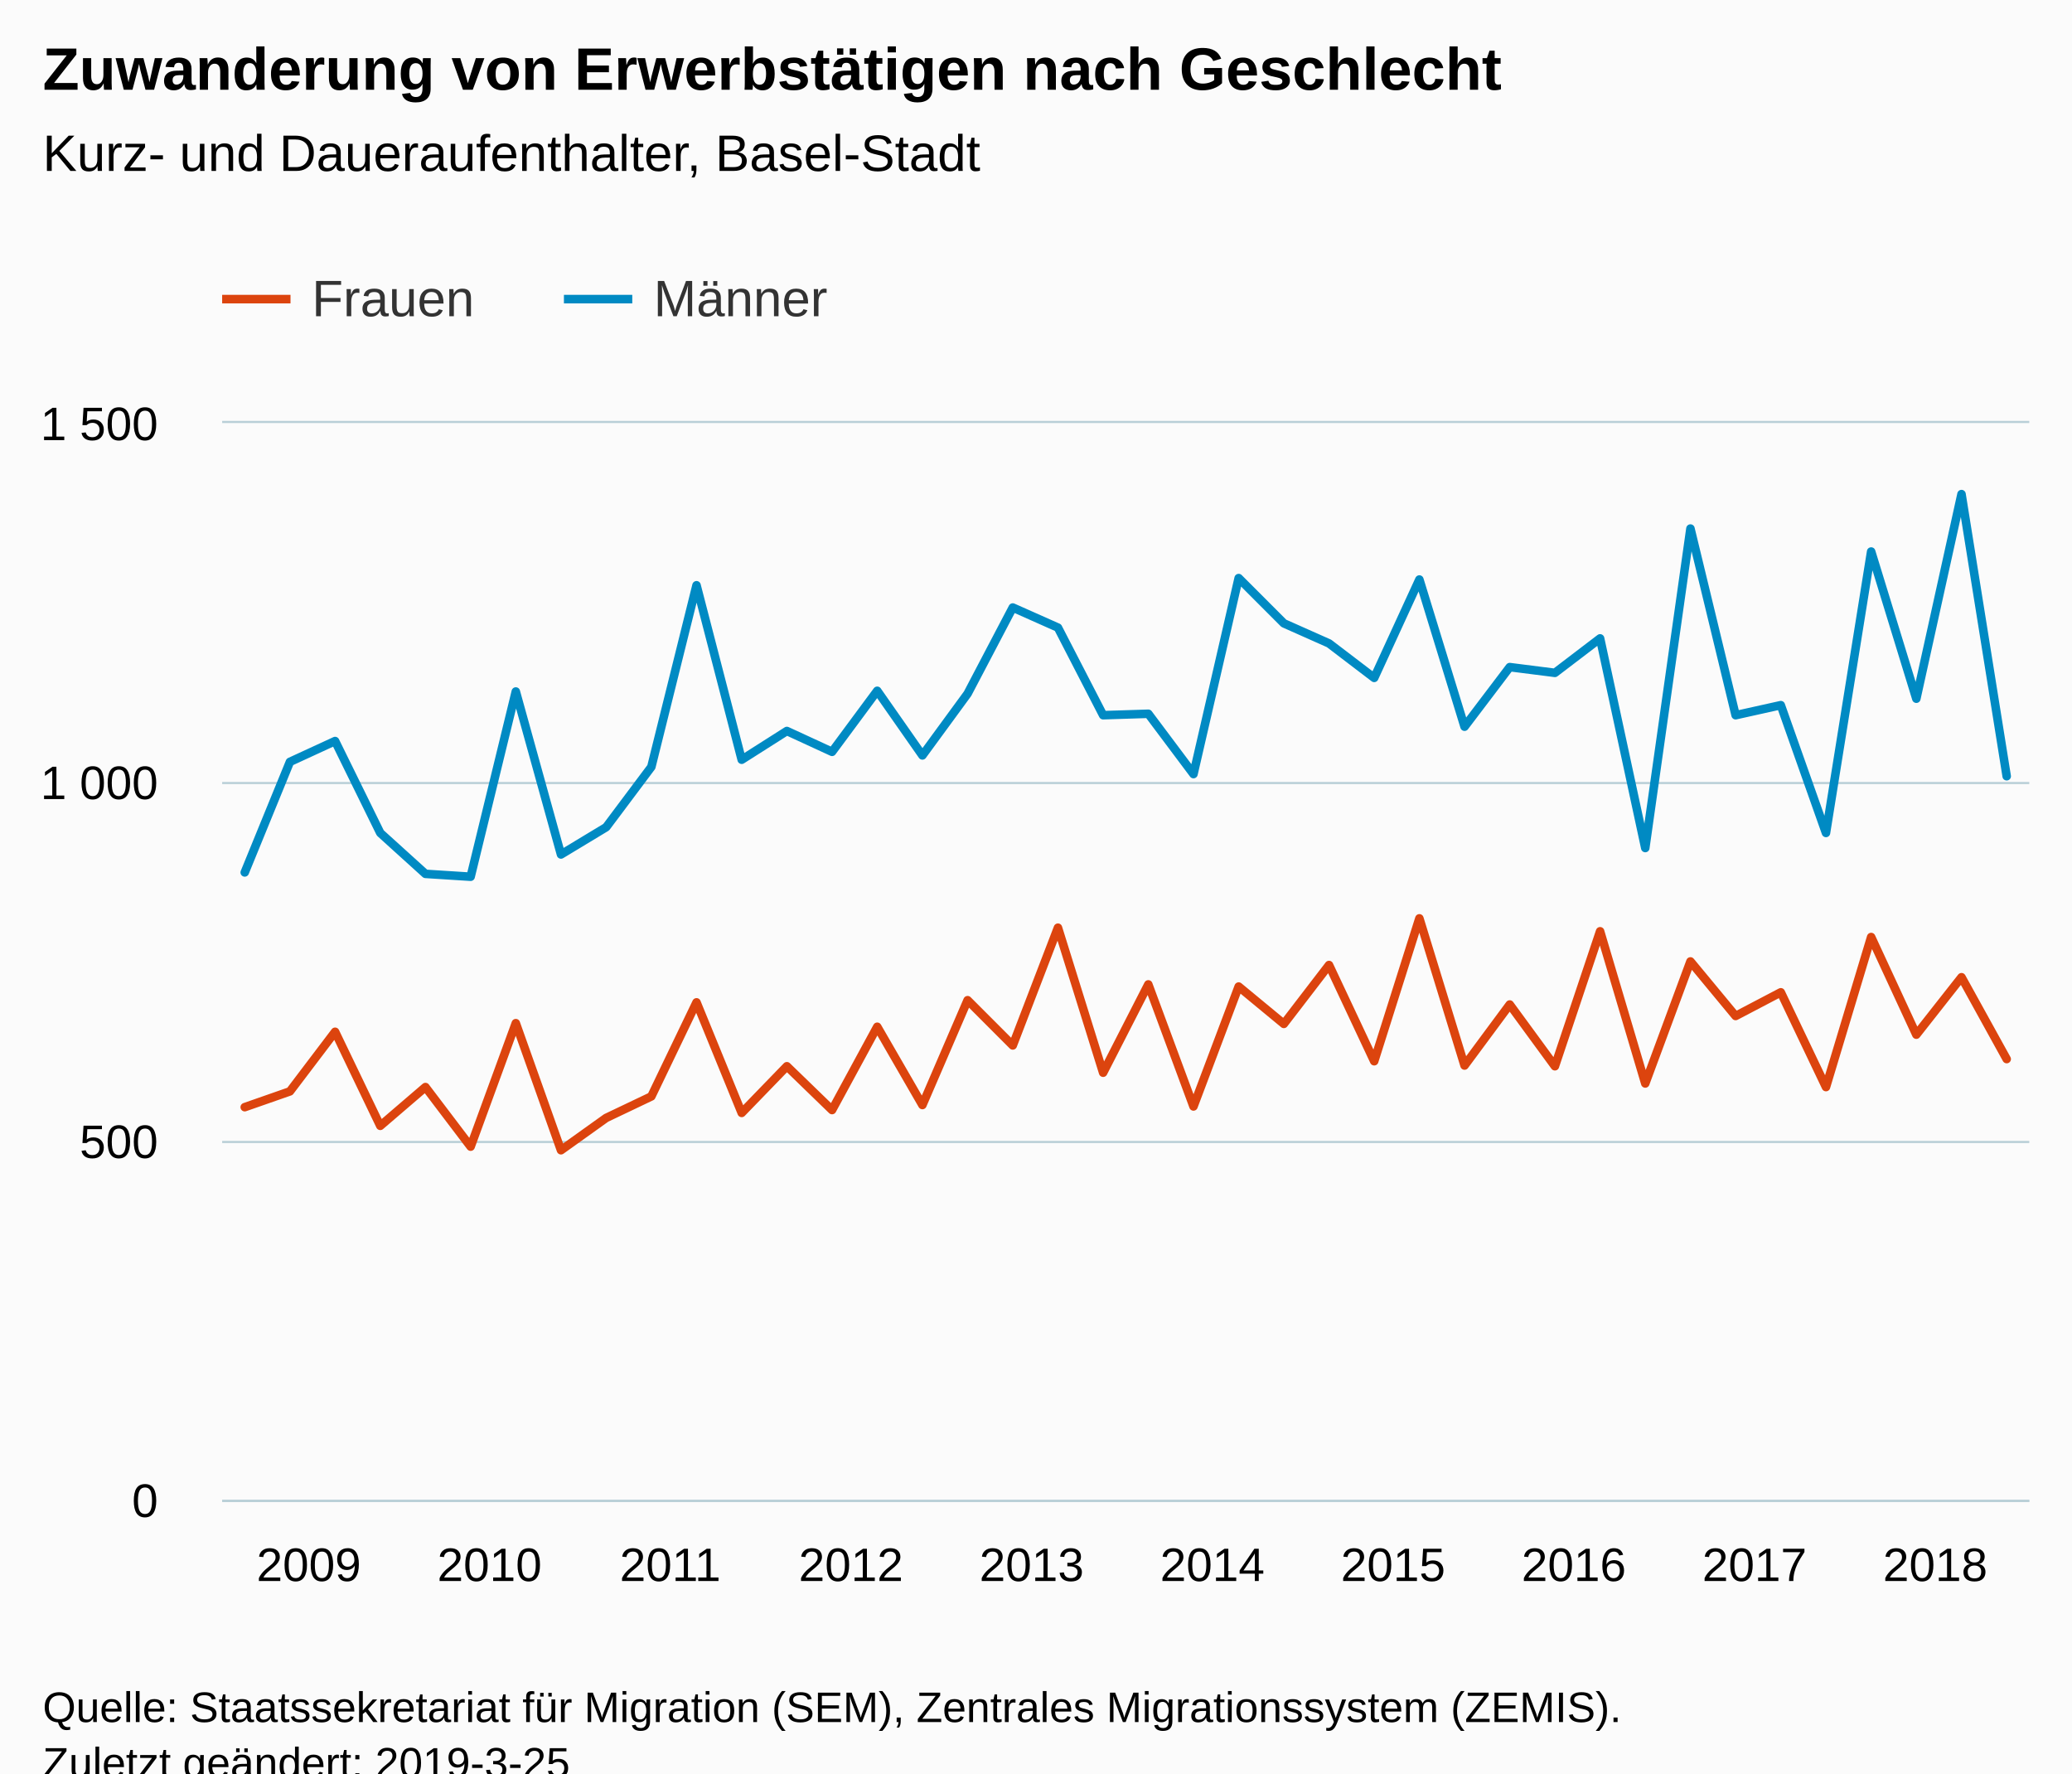
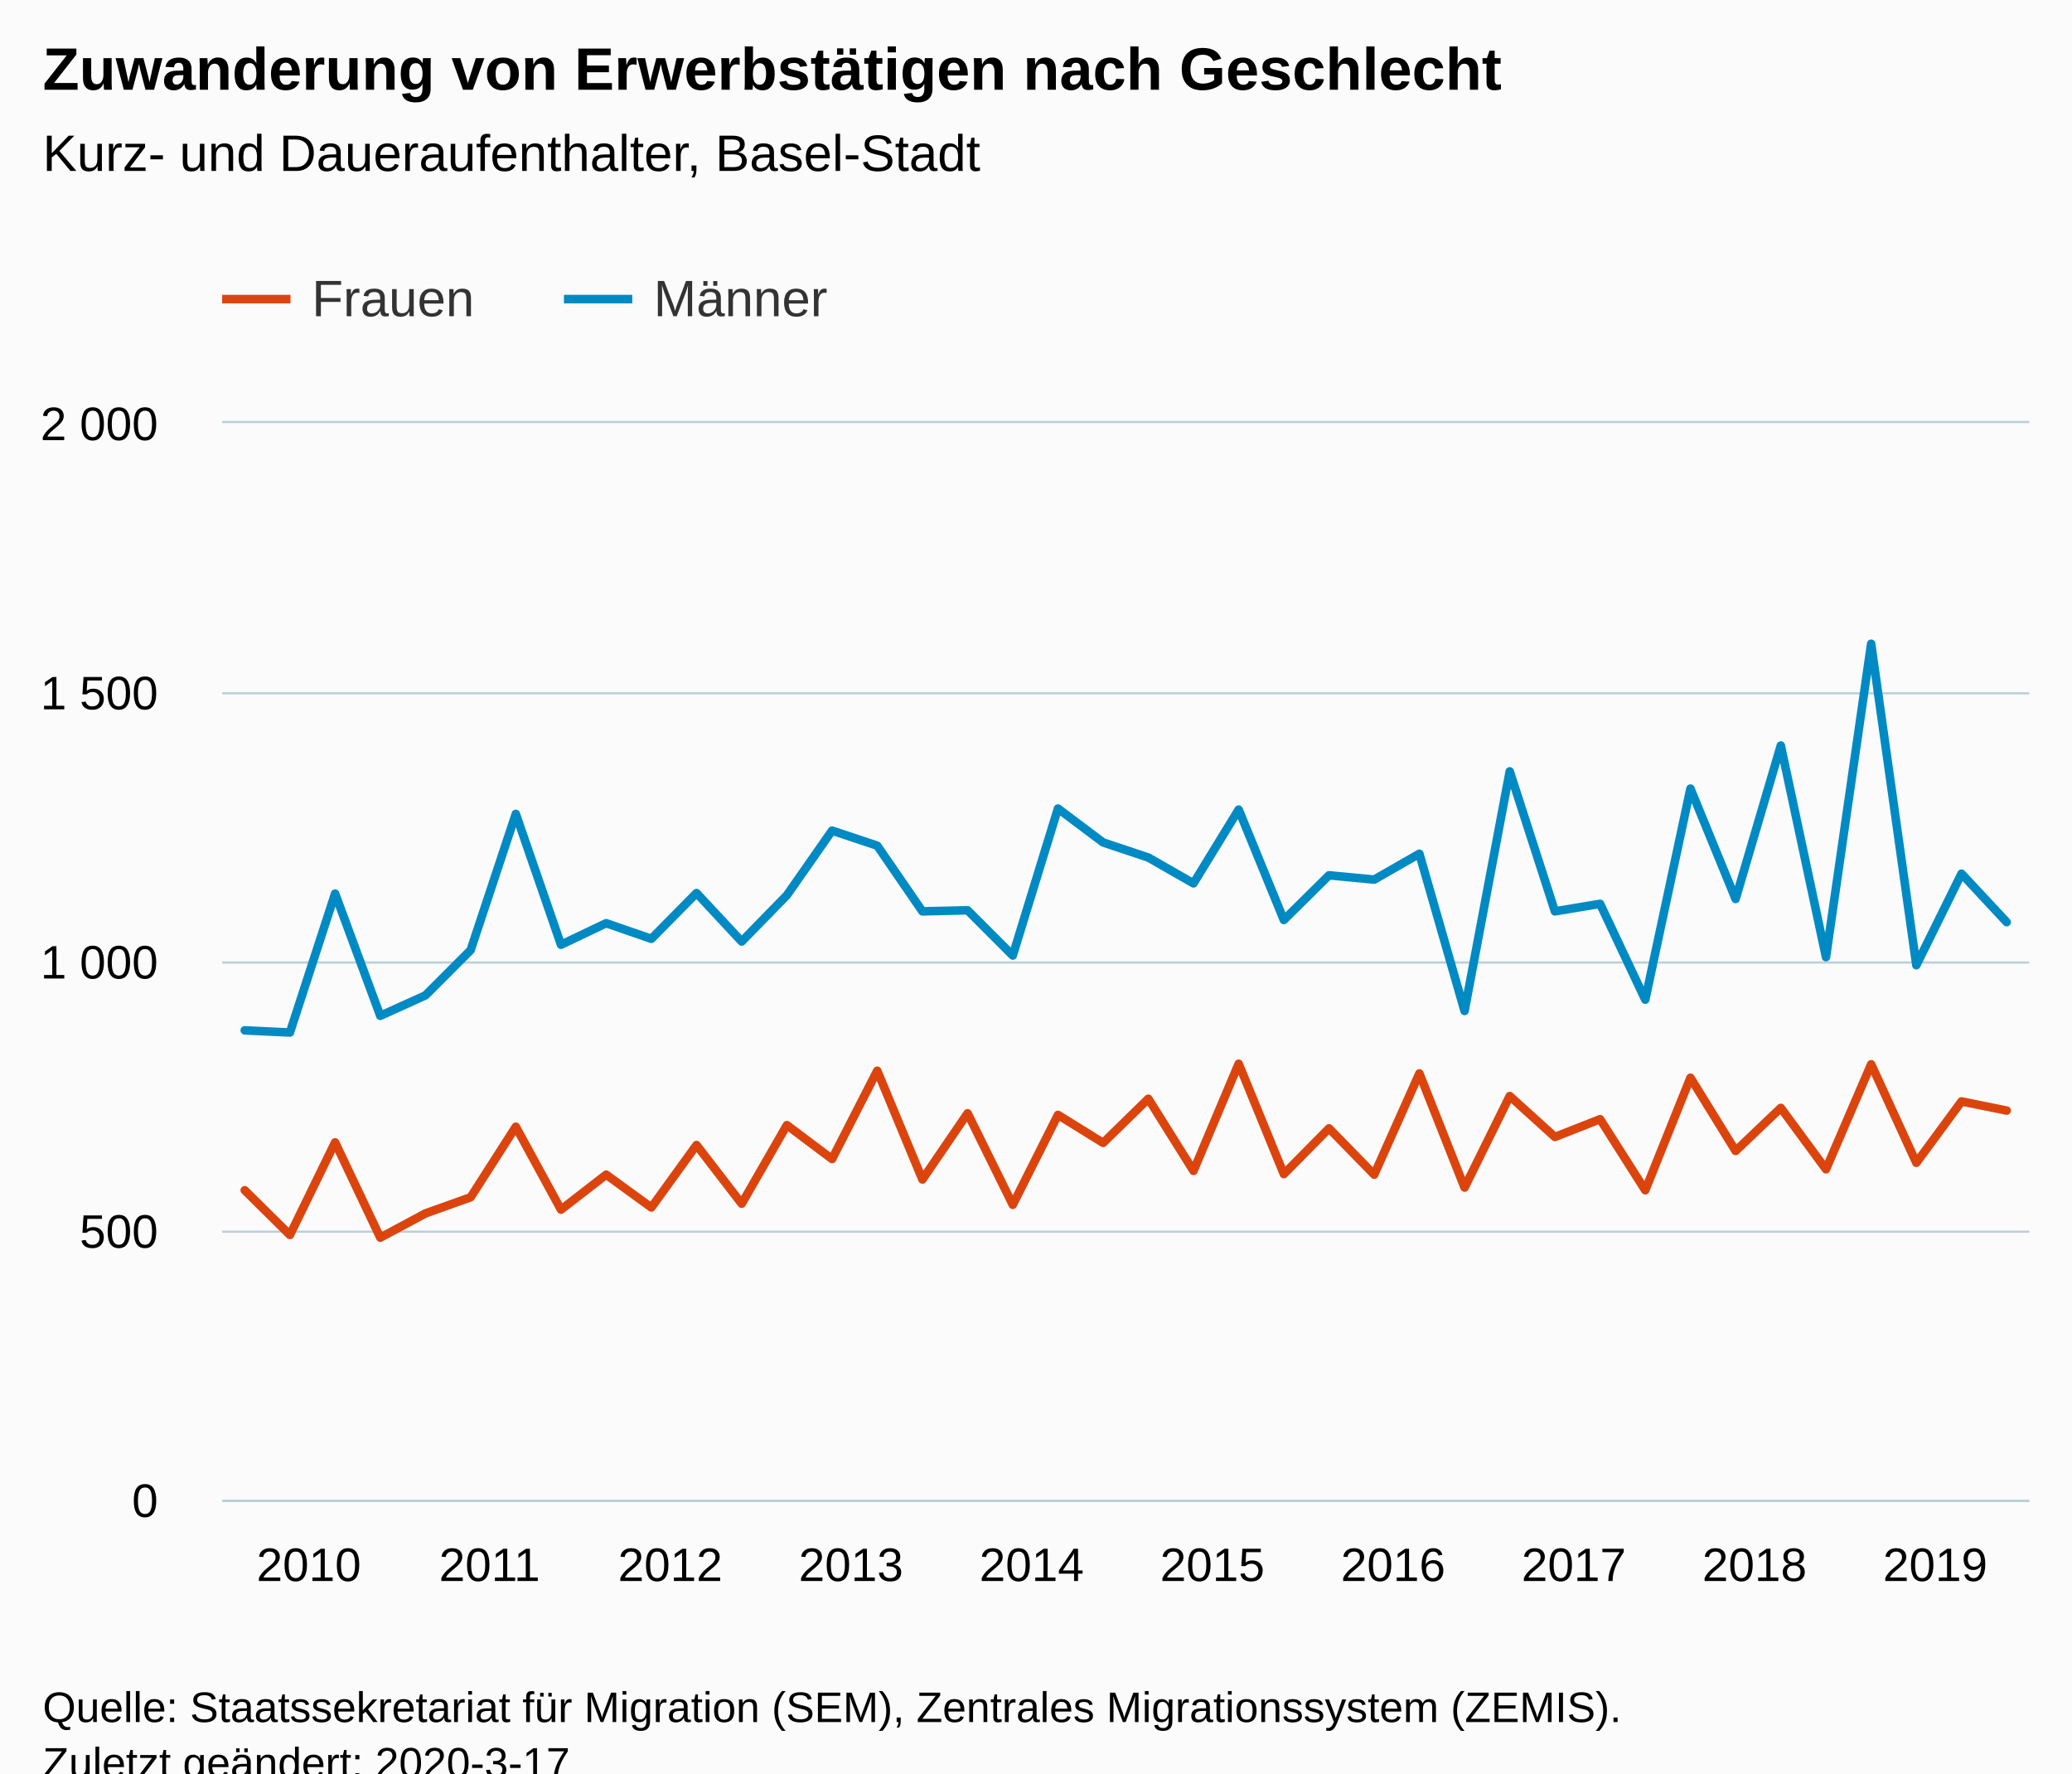
<svg xmlns="http://www.w3.org/2000/svg" version="1.1" class="highcharts-root" style="font-family:Arial;font-size:12px;" viewBox="0 0 485 415">
  <defs>
-     <clipPath id="highcharts-hpltql1-6">
+     <clipPath id="highcharts-5f5ktx5-6">
      <rect x="0" y="0" width="423" height="252" fill="none" />
    </clipPath>
-     <clipPath id="highcharts-hpltql1-7">
+     <clipPath id="highcharts-5f5ktx5-7">
      <rect x="0" y="0" width="423" height="252" fill="none" />
    </clipPath>
  </defs>
  <rect fill="#fbfbfb" class="highcharts-background" x="0" y="0" width="485" height="428" rx="0" ry="0" />
  <rect fill="none" class="highcharts-plot-background" x="52" y="99" width="423" height="252" />
  <g class="highcharts-pane-group" data-z-index="0" />
  <g class="highcharts-grid highcharts-xaxis-grid " data-z-index="1">
    <path fill="none" data-z-index="1" class="highcharts-grid-line" d="M 56.5 99 L 56.5 351" opacity="1" />
    <path fill="none" data-z-index="1" class="highcharts-grid-line" d="M 99.5 99 L 99.5 351" opacity="1" />
    <path fill="none" data-z-index="1" class="highcharts-grid-line" d="M 141.5 99 L 141.5 351" opacity="1" />
    <path fill="none" data-z-index="1" class="highcharts-grid-line" d="M 183.5 99 L 183.5 351" opacity="1" />
    <path fill="none" data-z-index="1" class="highcharts-grid-line" d="M 225.5 99 L 225.5 351" opacity="1" />
    <path fill="none" data-z-index="1" class="highcharts-grid-line" d="M 268.5 99 L 268.5 351" opacity="1" />
    <path fill="none" data-z-index="1" class="highcharts-grid-line" d="M 310.5 99 L 310.5 351" opacity="1" />
    <path fill="none" data-z-index="1" class="highcharts-grid-line" d="M 352.5 99 L 352.5 351" opacity="1" />
    <path fill="none" data-z-index="1" class="highcharts-grid-line" d="M 395.5 99 L 395.5 351" opacity="1" />
    <path fill="none" data-z-index="1" class="highcharts-grid-line" d="M 437.5 99 L 437.5 351" opacity="1" />
  </g>
  <g class="highcharts-grid highcharts-yaxis-grid " data-z-index="1">
    <path fill="none" stroke="#B9CFD7" stroke-width="0.5" data-z-index="1" class="highcharts-grid-line" d="M 52 351.25 L 475 351.25" opacity="1" />
-     <path fill="none" stroke="#B9CFD7" stroke-width="0.5" data-z-index="1" class="highcharts-grid-line" d="M 52 267.25 L 475 267.25" opacity="1" />
-     <path fill="none" stroke="#B9CFD7" stroke-width="0.5" data-z-index="1" class="highcharts-grid-line" d="M 52 183.25 L 475 183.25" opacity="1" />
+     <path fill="none" stroke="#B9CFD7" stroke-width="0.5" data-z-index="1" class="highcharts-grid-line" d="M 52 288.25 L 475 288.25" opacity="1" />
+     <path fill="none" stroke="#B9CFD7" stroke-width="0.5" data-z-index="1" class="highcharts-grid-line" d="M 52 225.25 L 475 225.25" opacity="1" />
+     <path fill="none" stroke="#B9CFD7" stroke-width="0.5" data-z-index="1" class="highcharts-grid-line" d="M 52 162.25 L 475 162.25" opacity="1" />
    <path fill="none" stroke="#B9CFD7" stroke-width="0.5" data-z-index="1" class="highcharts-grid-line" d="M 52 98.75 L 475 98.75" opacity="1" />
  </g>
  <rect fill="none" class="highcharts-plot-border" data-z-index="1" x="52" y="99" width="423" height="252" />
  <g class="highcharts-axis highcharts-xaxis " data-z-index="2">
    <path fill="none" class="highcharts-axis-line" stroke="#B9CFD7" stroke-width="0.5" data-z-index="7" d="M 52 351.25 L 475 351.25" />
  </g>
  <g class="highcharts-axis highcharts-yaxis " data-z-index="2">
    <path fill="none" class="highcharts-axis-line" data-z-index="7" d="M 52 99 L 52 351" />
  </g>
  <g class="highcharts-series-group" data-z-index="3">
-     <g data-z-index="0.1" class="highcharts-series highcharts-series-0 highcharts-line-series " transform="translate(52,99) scale(1 1)" clip-path="url(#highcharts-hpltql1-7)">
-       <path fill="none" d="M 5.287 160.104 L 15.863 156.408 L 26.438 142.464 L 37.013 164.472 L 47.587 155.4 L 58.163 169.344 L 68.737 140.448 L 79.312 170.184 L 89.888 162.624 L 100.463 157.584 L 111.037 135.576 L 121.612 161.448 L 132.188 150.528 L 142.762 160.776 L 153.338 141.288 L 163.912 159.6 L 174.488 135.072 L 185.062 145.656 L 195.637 118.104 L 206.213 152.04 L 216.787 131.376 L 227.363 159.936 L 237.938 131.88 L 248.512 140.616 L 259.087 126.84 L 269.663 149.352 L 280.238 115.92 L 290.812 150.36 L 301.387 136.08 L 311.962 150.528 L 322.538 118.944 L 333.113 154.56 L 343.688 126 L 354.262 138.768 L 364.837 133.224 L 375.413 155.4 L 385.988 120.288 L 396.562 143.136 L 407.137 129.696 L 417.712 148.848" class="highcharts-graph" data-z-index="1" stroke="#DC440E" stroke-width="2" stroke-linejoin="round" stroke-linecap="round" />
+     <g data-z-index="0.1" class="highcharts-series highcharts-series-0 highcharts-line-series " transform="translate(52,99) scale(1 1)" clip-path="url(#highcharts-5f5ktx5-7)">
+       <path fill="none" d="M 5.287 179.55 L 15.863 190.008 L 26.438 168.336 L 37.013 190.638 L 47.587 184.968 L 58.163 181.188 L 68.737 164.682 L 79.312 184.086 L 89.888 175.896 L 100.463 183.582 L 111.037 168.966 L 121.612 182.7 L 132.188 164.304 L 142.762 172.242 L 153.338 151.578 L 163.912 177.03 L 174.488 161.532 L 185.062 182.952 L 195.637 161.91 L 206.213 168.462 L 216.787 158.13 L 227.363 175.014 L 237.938 149.94 L 248.512 175.77 L 259.087 165.06 L 269.663 175.896 L 280.238 152.208 L 290.812 178.92 L 301.387 157.5 L 311.962 167.076 L 322.538 162.918 L 333.113 179.55 L 343.688 153.216 L 354.262 170.352 L 364.837 160.272 L 375.413 174.636 L 385.988 150.066 L 396.562 173.124 L 407.137 158.76 L 417.712 160.902" class="highcharts-graph" data-z-index="1" stroke="#DC440E" stroke-width="2" stroke-linejoin="round" stroke-linecap="round" />
    </g>
    <g data-z-index="0.1" class="highcharts-markers highcharts-series-0 highcharts-line-series " transform="translate(52,99) scale(1 1)" clip-path="none" />
-     <g data-z-index="0.1" class="highcharts-series highcharts-series-1 highcharts-line-series " transform="translate(52,99) scale(1 1)" clip-path="url(#highcharts-hpltql1-7)">
-       <path fill="none" d="M 5.287 105.168 L 15.863 79.296 L 26.438 74.424 L 37.013 95.928 L 47.587 105.504 L 58.163 106.176 L 68.737 62.832 L 79.312 100.968 L 89.888 94.584 L 100.463 80.472 L 111.037 37.968 L 121.612 78.792 L 132.188 72.072 L 142.762 76.944 L 153.338 62.664 L 163.912 77.784 L 174.488 63.336 L 185.062 43.176 L 195.637 47.88 L 206.213 68.376 L 216.787 68.04 L 227.363 82.152 L 237.938 36.288 L 248.512 46.872 L 259.087 51.576 L 269.663 59.64 L 280.238 36.624 L 290.812 71.064 L 301.387 57.12 L 311.962 58.464 L 322.538 50.4 L 333.113 99.456 L 343.688 24.696 L 354.262 68.376 L 364.837 66.024 L 375.413 95.928 L 385.988 30.072 L 396.562 64.512 L 407.137 16.632 L 417.712 82.656" class="highcharts-graph" data-z-index="1" stroke="#008AC3" stroke-width="2" stroke-linejoin="round" stroke-linecap="round" />
+     <g data-z-index="0.1" class="highcharts-series highcharts-series-1 highcharts-line-series " transform="translate(52,99) scale(1 1)" clip-path="url(#highcharts-5f5ktx5-7)">
+       <path fill="none" d="M 5.287 142.128 L 15.863 142.632 L 26.438 110.124 L 37.013 138.726 L 47.587 133.938 L 58.163 123.354 L 68.737 91.476 L 79.312 122.094 L 89.888 117.054 L 100.463 120.708 L 111.037 109.998 L 121.612 121.338 L 132.188 110.502 L 142.762 95.382 L 153.338 98.91 L 163.912 114.282 L 174.488 114.03 L 185.062 124.614 L 195.637 90.216 L 206.213 98.154 L 216.787 101.682 L 227.363 107.73 L 237.938 90.468 L 248.512 116.298 L 259.087 105.84 L 269.663 106.848 L 280.238 100.8 L 290.812 137.592 L 301.387 81.522 L 311.962 114.282 L 322.538 112.518 L 333.113 134.946 L 343.688 85.554 L 354.262 111.384 L 364.837 75.474 L 375.413 124.992 L 385.988 51.66 L 396.562 126.882 L 407.137 105.462 L 417.712 116.802" class="highcharts-graph" data-z-index="1" stroke="#008AC3" stroke-width="2" stroke-linejoin="round" stroke-linecap="round" />
    </g>
    <g data-z-index="0.1" class="highcharts-markers highcharts-series-1 highcharts-line-series " transform="translate(52,99) scale(1 1)" clip-path="none" />
  </g>
  <text x="10" text-anchor="start" class="highcharts-title" data-z-index="4" style="color:#000000;font-size:14px;font-weight:bold;fill:#000000;" y="21">
    <tspan>Zuwanderung von Erwerbstätigen nach Geschlecht</tspan>
  </text>
  <text x="10" text-anchor="start" class="highcharts-subtitle" data-z-index="4" style="color:#000000;font-size:12px;font-weight:normal;font-family:Arial;fill:#000000;" y="40">
    <tspan>Kurz- und Daueraufenthalter, Basel-Stadt</tspan>
  </text>
  <g class="highcharts-legend" data-z-index="7" transform="translate(44,56)">
    <rect fill="none" class="highcharts-legend-box" rx="0" ry="0" x="0" y="0" width="158" height="31" visibility="visible" />
    <g data-z-index="1">
      <g>
        <g class="highcharts-legend-item highcharts-line-series highcharts-color-undefined highcharts-series-0" data-z-index="1" transform="translate(8,3)">
          <path fill="none" d="M 0 11 L 16 11" class="highcharts-graph" stroke="#DC440E" stroke-width="2" />
          <text x="21" style="color:#333333;font-size:12px;font-weight:normal;cursor:pointer;fill:#333333;" text-anchor="start" data-z-index="2" y="15">
            <tspan>Frauen</tspan>
          </text>
        </g>
        <g class="highcharts-legend-item highcharts-line-series highcharts-color-undefined highcharts-series-1" data-z-index="1" transform="translate(88,3)">
          <path fill="none" d="M 0 11 L 16 11" class="highcharts-graph" stroke="#008AC3" stroke-width="2" />
          <text x="21" y="15" style="color:#333333;font-size:12px;font-weight:normal;cursor:pointer;fill:#333333;" text-anchor="start" data-z-index="2">
            <tspan>Männer</tspan>
          </text>
        </g>
      </g>
    </g>
  </g>
  <g class="highcharts-axis-labels highcharts-xaxis-labels " data-z-index="7">
-     <text x="72.287" style="color:#000000;cursor:default;font-size:11px;fill:#000000;" text-anchor="middle" transform="translate(0,0)" y="370" opacity="1">2009</text>
-     <text x="114.588" style="color:#000000;cursor:default;font-size:11px;fill:#000000;" text-anchor="middle" transform="translate(0,0)" y="370" opacity="1">2010</text>
-     <text x="156.887" style="color:#000000;cursor:default;font-size:11px;fill:#000000;" text-anchor="middle" transform="translate(0,0)" y="370" opacity="1">2011</text>
-     <text x="199.188" style="color:#000000;cursor:default;font-size:11px;fill:#000000;" text-anchor="middle" transform="translate(0,0)" y="370" opacity="1">2012</text>
-     <text x="241.488" style="color:#000000;cursor:default;font-size:11px;fill:#000000;" text-anchor="middle" transform="translate(0,0)" y="370" opacity="1">2013</text>
-     <text x="283.788" style="color:#000000;cursor:default;font-size:11px;fill:#000000;" text-anchor="middle" transform="translate(0,0)" y="370" opacity="1">2014</text>
-     <text x="326.087" style="color:#000000;cursor:default;font-size:11px;fill:#000000;" text-anchor="middle" transform="translate(0,0)" y="370" opacity="1">2015</text>
-     <text x="368.387" style="color:#000000;cursor:default;font-size:11px;fill:#000000;" text-anchor="middle" transform="translate(0,0)" y="370" opacity="1">2016</text>
-     <text x="410.688" style="color:#000000;cursor:default;font-size:11px;fill:#000000;" text-anchor="middle" transform="translate(0,0)" y="370" opacity="1">2017</text>
-     <text x="452.988" style="color:#000000;cursor:default;font-size:11px;fill:#000000;" text-anchor="middle" transform="translate(0,0)" y="370" opacity="1">2018</text>
+     <text x="72.287" style="color:#000000;cursor:default;font-size:11px;fill:#000000;" text-anchor="middle" transform="translate(0,0)" y="370" opacity="1">2010</text>
+     <text x="114.588" style="color:#000000;cursor:default;font-size:11px;fill:#000000;" text-anchor="middle" transform="translate(0,0)" y="370" opacity="1">2011</text>
+     <text x="156.887" style="color:#000000;cursor:default;font-size:11px;fill:#000000;" text-anchor="middle" transform="translate(0,0)" y="370" opacity="1">2012</text>
+     <text x="199.188" style="color:#000000;cursor:default;font-size:11px;fill:#000000;" text-anchor="middle" transform="translate(0,0)" y="370" opacity="1">2013</text>
+     <text x="241.488" style="color:#000000;cursor:default;font-size:11px;fill:#000000;" text-anchor="middle" transform="translate(0,0)" y="370" opacity="1">2014</text>
+     <text x="283.788" style="color:#000000;cursor:default;font-size:11px;fill:#000000;" text-anchor="middle" transform="translate(0,0)" y="370" opacity="1">2015</text>
+     <text x="326.087" style="color:#000000;cursor:default;font-size:11px;fill:#000000;" text-anchor="middle" transform="translate(0,0)" y="370" opacity="1">2016</text>
+     <text x="368.387" style="color:#000000;cursor:default;font-size:11px;fill:#000000;" text-anchor="middle" transform="translate(0,0)" y="370" opacity="1">2017</text>
+     <text x="410.688" style="color:#000000;cursor:default;font-size:11px;fill:#000000;" text-anchor="middle" transform="translate(0,0)" y="370" opacity="1">2018</text>
+     <text x="452.988" style="color:#000000;cursor:default;font-size:11px;fill:#000000;" text-anchor="middle" transform="translate(0,0)" y="370" opacity="1">2019</text>
  </g>
  <g class="highcharts-axis-labels highcharts-yaxis-labels " data-z-index="7">
    <text x="37" style="color:#000000;cursor:default;font-size:11px;fill:#000000;" text-anchor="end" transform="translate(0,0)" y="355" opacity="1">0</text>
-     <text x="37" style="color:#000000;cursor:default;font-size:11px;fill:#000000;" text-anchor="end" transform="translate(0,0)" y="271" opacity="1">500</text>
-     <text x="37" style="color:#000000;cursor:default;font-size:11px;fill:#000000;" text-anchor="end" transform="translate(0,0)" y="187" opacity="1">
+     <text x="37" style="color:#000000;cursor:default;font-size:11px;fill:#000000;" text-anchor="end" transform="translate(0,0)" y="292" opacity="1">500</text>
+     <text x="37" style="color:#000000;cursor:default;font-size:11px;fill:#000000;" text-anchor="end" transform="translate(0,0)" y="229" opacity="1">
      <tspan>1 000</tspan>
    </text>
+     <text x="37" style="color:#000000;cursor:default;font-size:11px;fill:#000000;" text-anchor="end" transform="translate(0,0)" y="166" opacity="1">
+       <tspan>1 500</tspan>
+     </text>
    <text x="37" style="color:#000000;cursor:default;font-size:11px;fill:#000000;" text-anchor="end" transform="translate(0,0)" y="103" opacity="1">
-       <tspan>1 500</tspan>
+       <tspan>2 000</tspan>
    </text>
  </g>
  <text x="10" class="highcharts-credits" text-anchor="start" data-z-index="8" style="cursor:default;color:#000000;font-size:10px;fill:#000000;" y="403">
    <tspan>Quelle: Staatssekretariat für Migration (SEM), Zentrales Migrationssystem (ZEMIS).</tspan>
-     <tspan x="10" dy="13">Zuletzt geändert: 2019-3-25</tspan>
+     <tspan x="10" dy="13">Zuletzt geändert: 2020-3-17</tspan>
  </text>
</svg>
